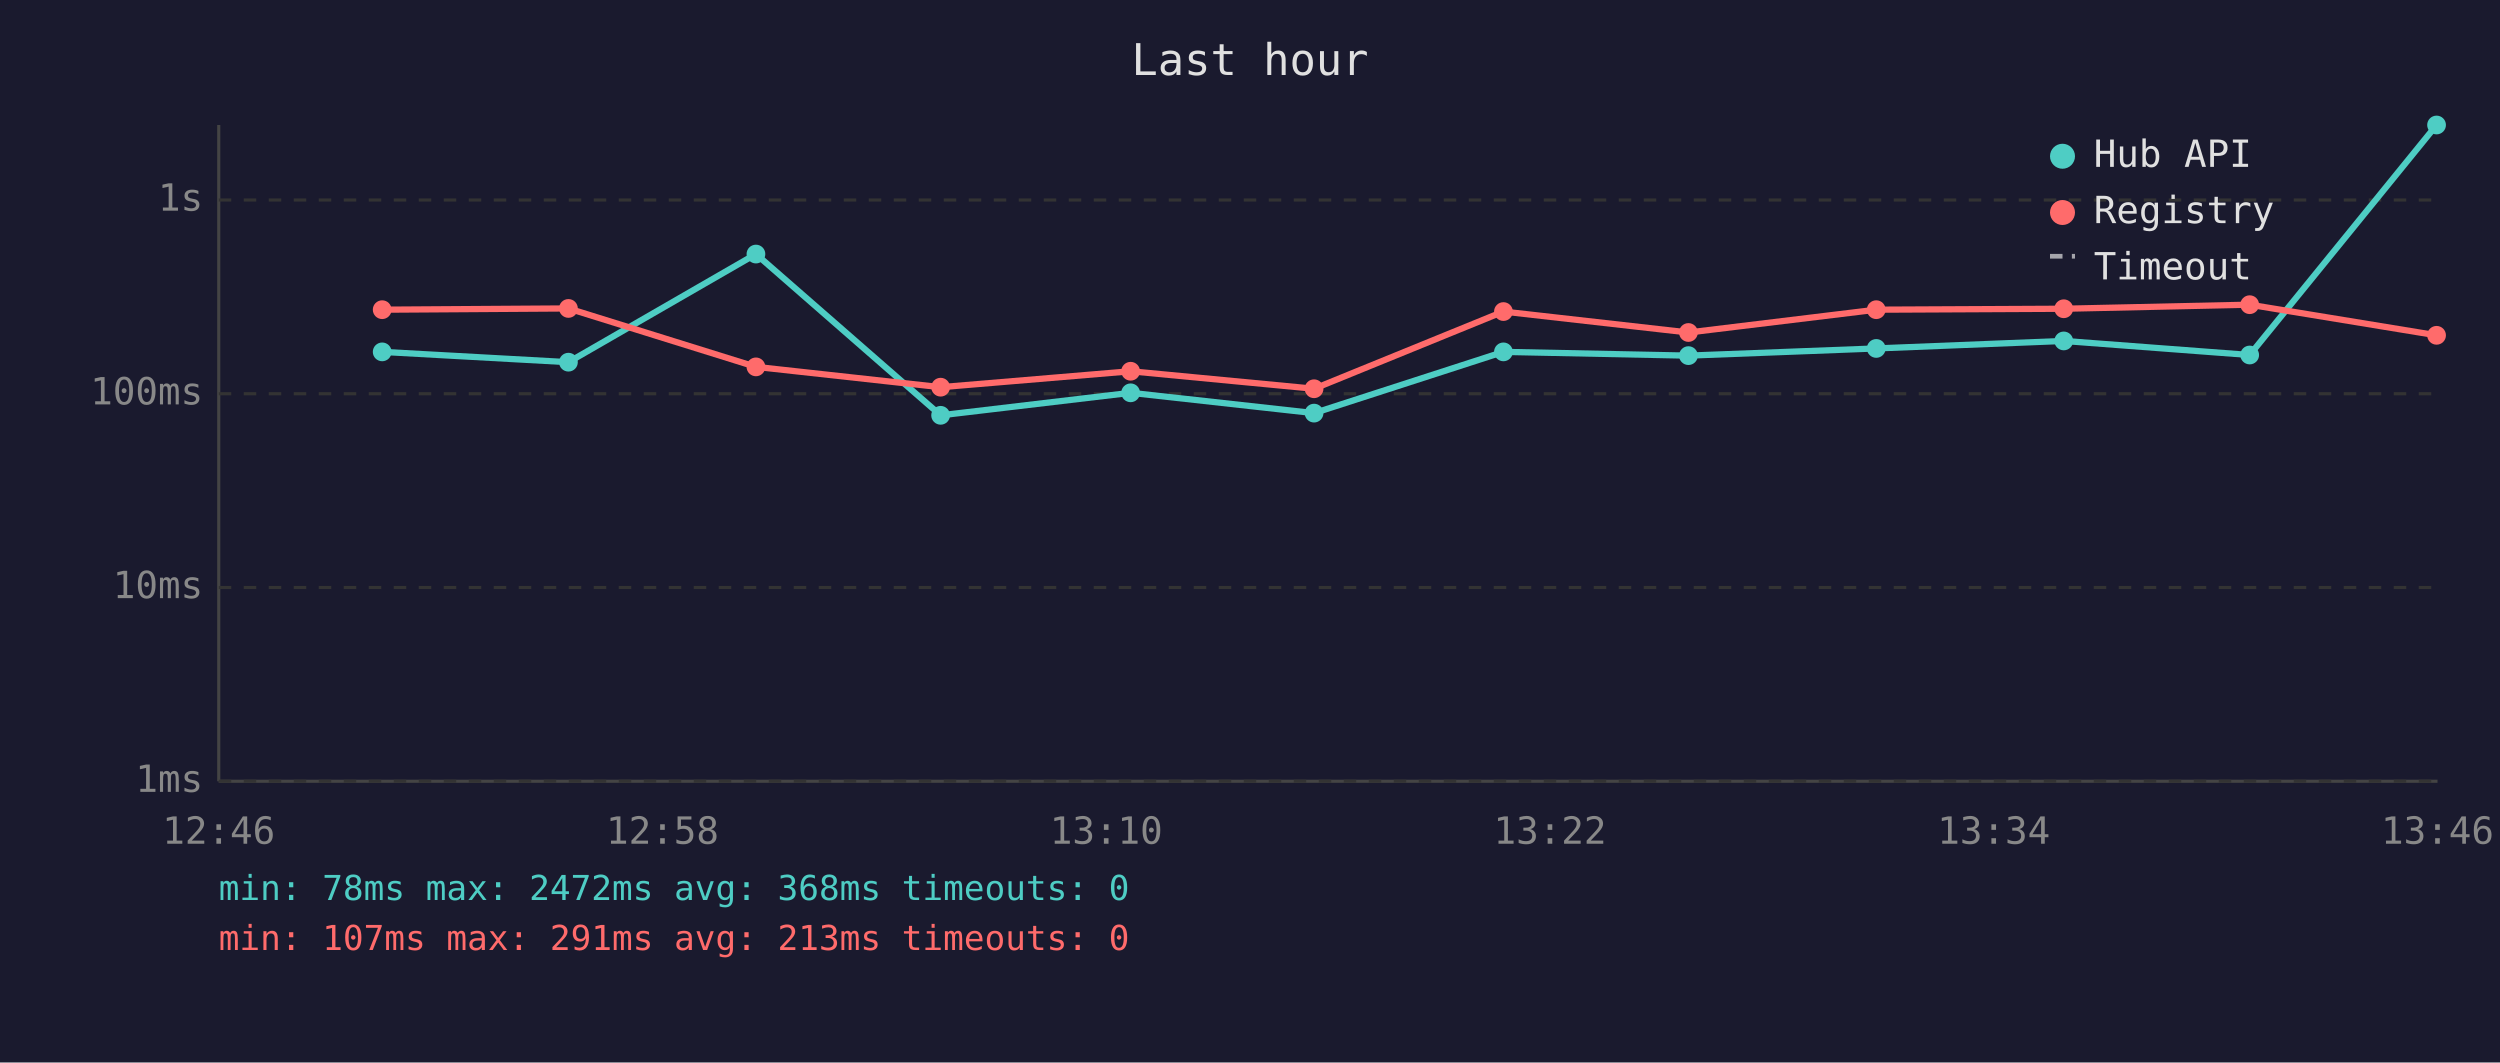
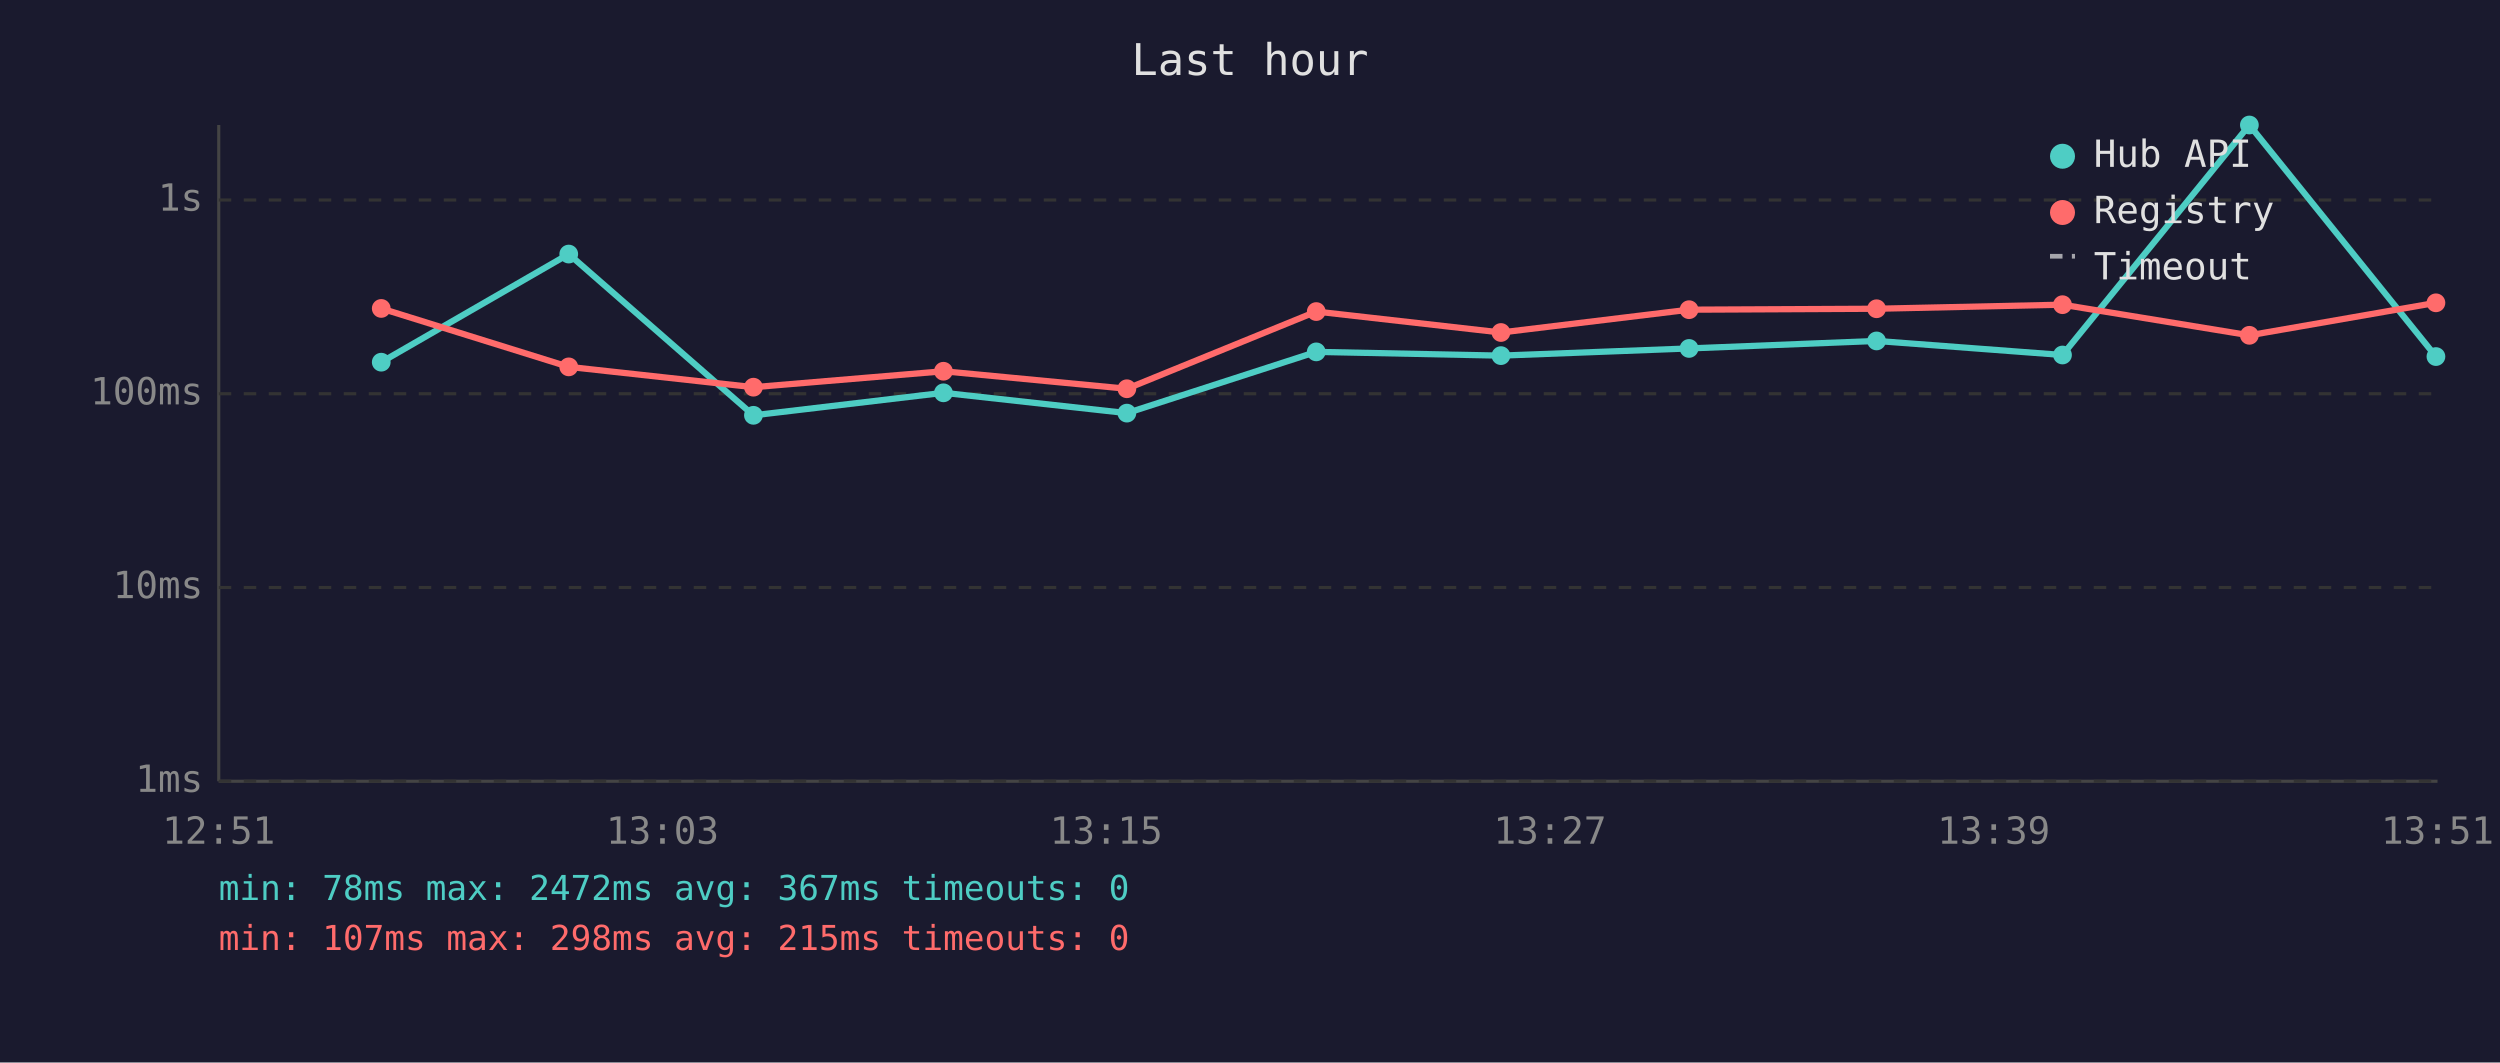
<svg xmlns="http://www.w3.org/2000/svg" viewBox="0 0 800 340" font-family="monospace" font-size="12">
  <rect width="800" height="340" fill="#1a1a2e" />
  <text x="400" y="24" fill="#e0e0e0" font-size="14" text-anchor="middle">Last hour</text>
  <line x1="70" y1="40" x2="70" y2="250" stroke="#444" stroke-width="1" />
  <line x1="70" y1="250" x2="780" y2="250" stroke="#444" stroke-width="1" />
  <line x1="70" y1="250" x2="780" y2="250" stroke="#333" stroke-width="1" stroke-dasharray="4" />
  <text x="65" y="250" fill="#888" text-anchor="end" dominant-baseline="middle">1ms</text>
  <line x1="70" y1="188" x2="780" y2="188" stroke="#333" stroke-width="1" stroke-dasharray="4" />
  <text x="65" y="188" fill="#888" text-anchor="end" dominant-baseline="middle">10ms</text>
  <line x1="70" y1="126" x2="780" y2="126" stroke="#333" stroke-width="1" stroke-dasharray="4" />
  <text x="65" y="126" fill="#888" text-anchor="end" dominant-baseline="middle">100ms</text>
  <line x1="70" y1="64" x2="780" y2="64" stroke="#333" stroke-width="1" stroke-dasharray="4" />
  <text x="65" y="64" fill="#888" text-anchor="end" dominant-baseline="middle">1s</text>
-   <text x="70" y="270" fill="#888" text-anchor="middle">12:46</text>
-   <text x="212" y="270" fill="#888" text-anchor="middle">12:58</text>
-   <text x="354" y="270" fill="#888" text-anchor="middle">13:10</text>
-   <text x="496" y="270" fill="#888" text-anchor="middle">13:22</text>
-   <text x="638" y="270" fill="#888" text-anchor="middle">13:34</text>
-   <text x="780" y="270" fill="#888" text-anchor="middle">13:46</text>
-   <polyline points="122.3,112.6 181.9,115.9 241.9,81.3 301.0,132.9 361.8,125.7 420.5,132.2 481.1,112.6 540.3,113.8 600.4,111.5 660.4,109.1 719.9,113.6 779.7,40.0" fill="none" stroke="#4ecdc4" stroke-width="2" opacity="1" />
-   <circle cx="122.3" cy="112.6" r="3" fill="#4ecdc4" />
-   <circle cx="181.9" cy="115.9" r="3" fill="#4ecdc4" />
-   <circle cx="241.9" cy="81.3" r="3" fill="#4ecdc4" />
-   <circle cx="301.0" cy="132.9" r="3" fill="#4ecdc4" />
-   <circle cx="361.8" cy="125.7" r="3" fill="#4ecdc4" />
-   <circle cx="420.5" cy="132.2" r="3" fill="#4ecdc4" />
-   <circle cx="481.1" cy="112.6" r="3" fill="#4ecdc4" />
-   <circle cx="540.3" cy="113.8" r="3" fill="#4ecdc4" />
-   <circle cx="600.4" cy="111.5" r="3" fill="#4ecdc4" />
-   <circle cx="660.4" cy="109.1" r="3" fill="#4ecdc4" />
-   <circle cx="719.9" cy="113.6" r="3" fill="#4ecdc4" />
-   <circle cx="779.7" cy="40.0" r="3" fill="#4ecdc4" />
-   <polyline points="122.3,99.1 181.9,98.7 241.9,117.4 301.0,123.9 361.8,118.8 420.5,124.4 481.1,99.7 540.3,106.4 600.4,99.1 660.4,98.8 719.9,97.5 779.7,107.3" fill="none" stroke="#ff6b6b" stroke-width="2" opacity="1" />
-   <circle cx="122.3" cy="99.1" r="3" fill="#ff6b6b" />
-   <circle cx="181.9" cy="98.7" r="3" fill="#ff6b6b" />
-   <circle cx="241.9" cy="117.4" r="3" fill="#ff6b6b" />
-   <circle cx="301.0" cy="123.9" r="3" fill="#ff6b6b" />
-   <circle cx="361.8" cy="118.8" r="3" fill="#ff6b6b" />
-   <circle cx="420.5" cy="124.4" r="3" fill="#ff6b6b" />
-   <circle cx="481.1" cy="99.7" r="3" fill="#ff6b6b" />
-   <circle cx="540.3" cy="106.4" r="3" fill="#ff6b6b" />
-   <circle cx="600.4" cy="99.1" r="3" fill="#ff6b6b" />
-   <circle cx="660.4" cy="98.8" r="3" fill="#ff6b6b" />
-   <circle cx="719.9" cy="97.5" r="3" fill="#ff6b6b" />
-   <circle cx="779.7" cy="107.3" r="3" fill="#ff6b6b" />
+   <text x="70" y="270" fill="#888" text-anchor="middle">12:51</text>
+   <text x="212" y="270" fill="#888" text-anchor="middle">13:03</text>
+   <text x="354" y="270" fill="#888" text-anchor="middle">13:15</text>
+   <text x="496" y="270" fill="#888" text-anchor="middle">13:27</text>
+   <text x="638" y="270" fill="#888" text-anchor="middle">13:39</text>
+   <text x="780" y="270" fill="#888" text-anchor="middle">13:51</text>
+   <polyline points="122.0,115.9 182.0,81.3 241.1,132.9 301.9,125.7 360.6,132.2 421.2,112.6 480.3,113.8 540.5,111.5 600.5,109.1 660.0,113.6 719.8,40.0 779.5,114.1" fill="none" stroke="#4ecdc4" stroke-width="2" opacity="1" />
+   <circle cx="122.0" cy="115.9" r="3" fill="#4ecdc4" />
+   <circle cx="182.0" cy="81.3" r="3" fill="#4ecdc4" />
+   <circle cx="241.1" cy="132.9" r="3" fill="#4ecdc4" />
+   <circle cx="301.9" cy="125.7" r="3" fill="#4ecdc4" />
+   <circle cx="360.6" cy="132.2" r="3" fill="#4ecdc4" />
+   <circle cx="421.2" cy="112.6" r="3" fill="#4ecdc4" />
+   <circle cx="480.3" cy="113.8" r="3" fill="#4ecdc4" />
+   <circle cx="540.5" cy="111.5" r="3" fill="#4ecdc4" />
+   <circle cx="600.5" cy="109.1" r="3" fill="#4ecdc4" />
+   <circle cx="660.0" cy="113.6" r="3" fill="#4ecdc4" />
+   <circle cx="719.8" cy="40.0" r="3" fill="#4ecdc4" />
+   <circle cx="779.5" cy="114.1" r="3" fill="#4ecdc4" />
+   <polyline points="122.0,98.7 182.0,117.4 241.1,123.9 301.9,118.8 360.6,124.4 421.2,99.7 480.3,106.4 540.5,99.1 600.5,98.8 660.0,97.5 719.8,107.3 779.5,96.9" fill="none" stroke="#ff6b6b" stroke-width="2" opacity="1" />
+   <circle cx="122.0" cy="98.7" r="3" fill="#ff6b6b" />
+   <circle cx="182.0" cy="117.4" r="3" fill="#ff6b6b" />
+   <circle cx="241.1" cy="123.9" r="3" fill="#ff6b6b" />
+   <circle cx="301.9" cy="118.8" r="3" fill="#ff6b6b" />
+   <circle cx="360.6" cy="124.4" r="3" fill="#ff6b6b" />
+   <circle cx="421.2" cy="99.7" r="3" fill="#ff6b6b" />
+   <circle cx="480.3" cy="106.4" r="3" fill="#ff6b6b" />
+   <circle cx="540.5" cy="99.1" r="3" fill="#ff6b6b" />
+   <circle cx="600.5" cy="98.8" r="3" fill="#ff6b6b" />
+   <circle cx="660.0" cy="97.5" r="3" fill="#ff6b6b" />
+   <circle cx="719.8" cy="107.3" r="3" fill="#ff6b6b" />
+   <circle cx="779.5" cy="96.9" r="3" fill="#ff6b6b" />
  <circle cx="660" cy="50" r="4" fill="#4ecdc4" />
  <text x="670" y="50" fill="#e0e0e0" dominant-baseline="middle">Hub API</text>
  <circle cx="660" cy="68" r="4" fill="#ff6b6b" />
  <text x="670" y="68" fill="#e0e0e0" dominant-baseline="middle">Registry</text>
  <line x1="656" y1="82" x2="664" y2="82" stroke="#e0e0e0" stroke-width="1.5" stroke-dasharray="4,3" opacity="0.7" />
  <text x="670" y="86" fill="#e0e0e0" dominant-baseline="middle">Timeout</text>
-   <text x="70" y="288" fill="#4ecdc4" font-size="11">min: 78ms  max: 2472ms  avg: 368ms  timeouts: 0</text>
-   <text x="70" y="304" fill="#ff6b6b" font-size="11">min: 107ms  max: 291ms  avg: 213ms  timeouts: 0</text>
+   <text x="70" y="288" fill="#4ecdc4" font-size="11">min: 78ms  max: 2472ms  avg: 367ms  timeouts: 0</text>
+   <text x="70" y="304" fill="#ff6b6b" font-size="11">min: 107ms  max: 298ms  avg: 215ms  timeouts: 0</text>
</svg>
